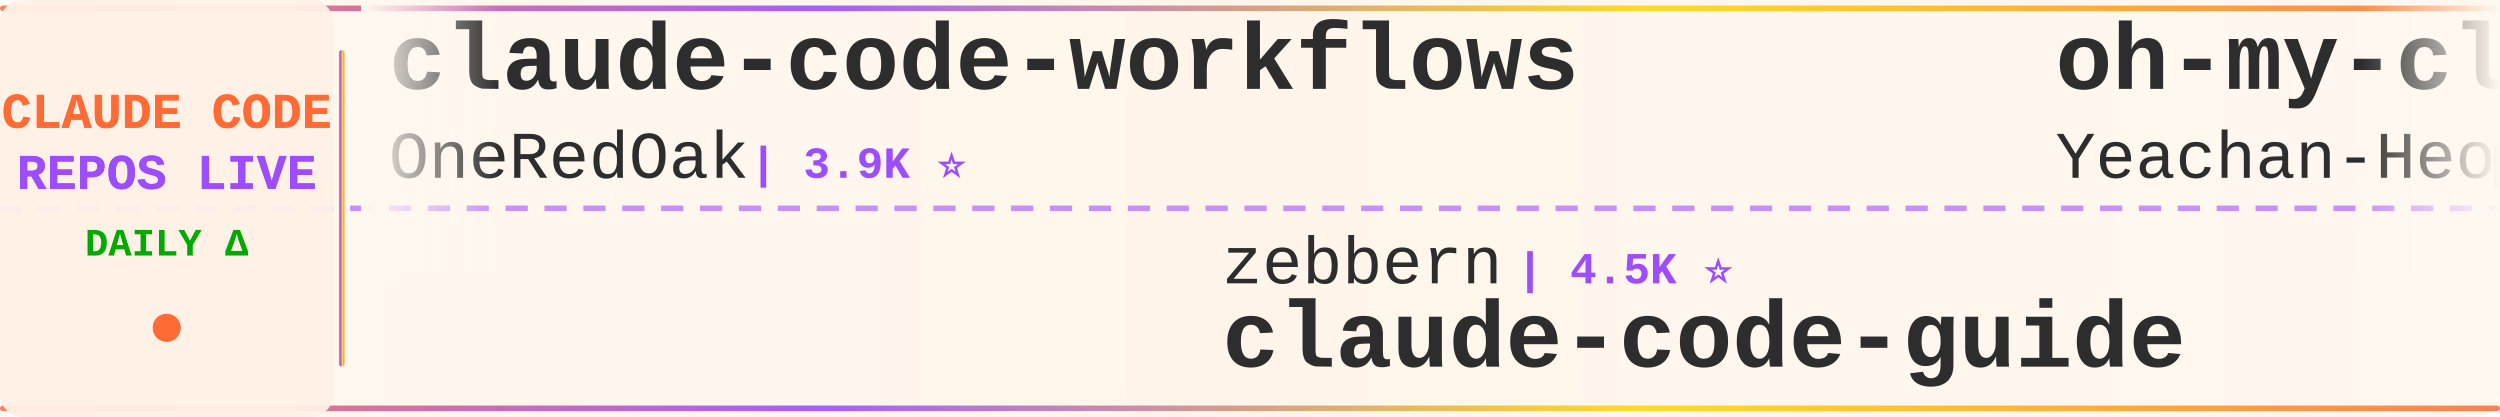
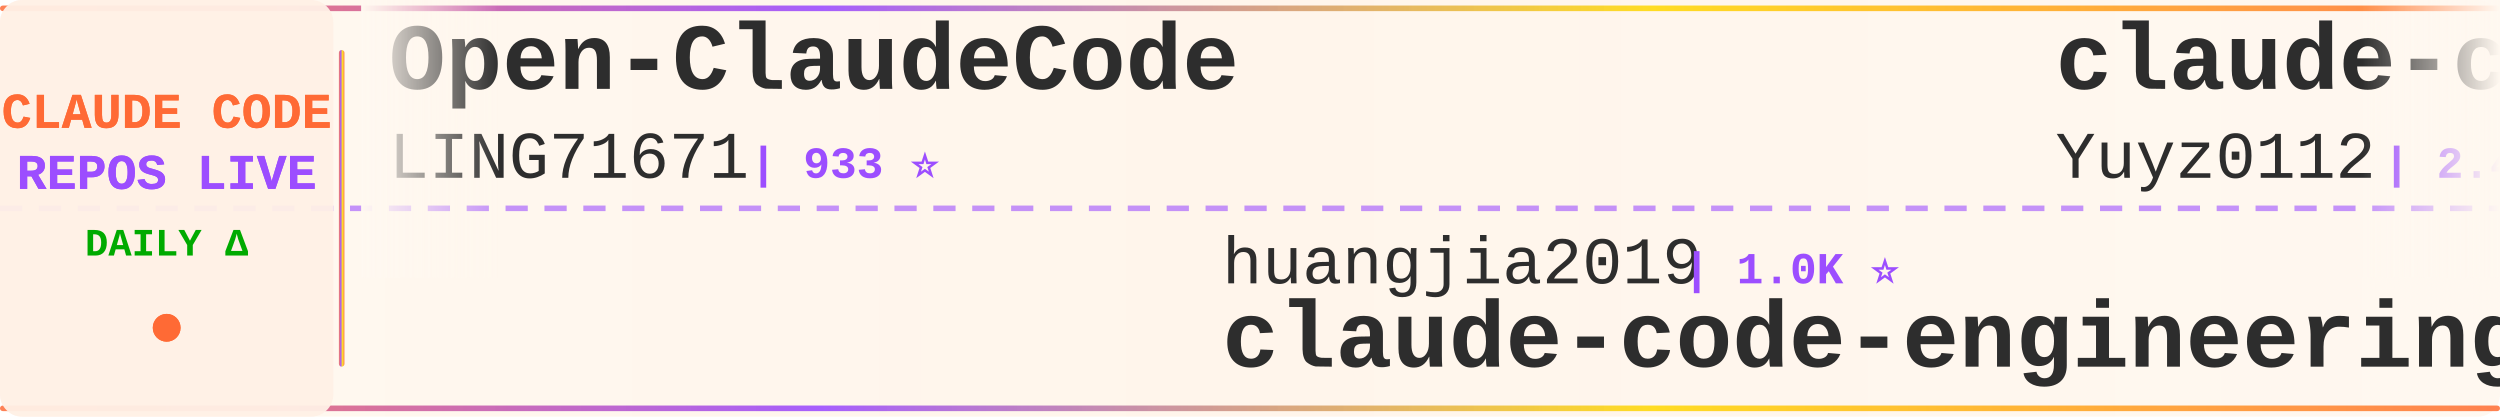
<svg xmlns="http://www.w3.org/2000/svg" width="900" height="150">
  <defs>
    <linearGradient id="tickerBg" x1="0%" y1="0%" x2="100%" y2="0%">
      <stop offset="0%" style="stop-color:#fff8f0;stop-opacity:0.98" />
      <stop offset="50%" style="stop-color:#fff5eb;stop-opacity:1" />
      <stop offset="100%" style="stop-color:#fff8f0;stop-opacity:0.98" />
    </linearGradient>
    <linearGradient id="borderGrad" x1="0%" y1="0%" x2="100%" y2="0%">
      <stop offset="0%" style="stop-color:#FF6B35;stop-opacity:0.85">
        <animate attributeName="stop-opacity" values="0.85;1;0.85" dur="2s" repeatCount="indefinite" />
      </stop>
      <stop offset="33%" style="stop-color:#9C4EFF;stop-opacity:0.9">
        <animate attributeName="stop-opacity" values="0.9;1;0.9" dur="2.2s" repeatCount="indefinite" />
      </stop>
      <stop offset="66%" style="stop-color:#FFD700;stop-opacity:0.85">
        <animate attributeName="stop-opacity" values="0.85;1;0.85" dur="1.8s" repeatCount="indefinite" />
      </stop>
      <stop offset="100%" style="stop-color:#FF6B35;stop-opacity:0.85">
        <animate attributeName="stop-opacity" values="0.85;1;0.85" dur="2s" repeatCount="indefinite" />
      </stop>
    </linearGradient>
    <filter id="textGlow">
      <feGaussianBlur stdDeviation="0.15" result="coloredBlur" />
      <feMerge>
        <feMergeNode in="coloredBlur" />
        <feMergeNode in="SourceGraphic" />
      </feMerge>
    </filter>
    <filter id="metricGlow">
      <feGaussianBlur stdDeviation="0.2" result="coloredBlur" />
      <feMerge>
        <feMergeNode in="coloredBlur" />
        <feMergeNode in="SourceGraphic" />
      </feMerge>
    </filter>
    <linearGradient id="leftFade" x1="0%" y1="0%" x2="100%" y2="0%">
      <stop offset="0%" style="stop-color:#fff8f0;stop-opacity:1" />
      <stop offset="100%" style="stop-color:#fff8f0;stop-opacity:0" />
    </linearGradient>
    <linearGradient id="rightFade" x1="0%" y1="0%" x2="100%" y2="0%">
      <stop offset="0%" style="stop-color:#fff8f0;stop-opacity:0" />
      <stop offset="100%" style="stop-color:#fff8f0;stop-opacity:1" />
    </linearGradient>
  </defs>
  <rect width="900" height="150" fill="url(#tickerBg)" rx="8" />
  <rect x="0" y="2" width="900" height="2" fill="url(#borderGrad)" rx="1" />
  <rect x="0" y="146" width="900" height="2" fill="url(#borderGrad)" rx="1" />
  <line x1="0" y1="75" x2="900" y2="75" stroke="#9C4EFF" stroke-width="2" stroke-dasharray="8 6" opacity="0.6" />
  <rect x="0" y="0" width="120" height="150" fill="#fff0e6" opacity="0.95" rx="8" />
  <text x="60" y="46" font-family="'Courier New', monospace" font-size="18" font-weight="bold" fill="#FF6B35" text-anchor="middle" filter="url(#textGlow)">
    CLAUDE CODE
  </text>
  <text x="60" y="68" font-family="'Courier New', monospace" font-size="18" font-weight="bold" fill="#9C4EFF" text-anchor="middle" filter="url(#textGlow)">
    REPOS LIVE
  </text>
  <text x="60" y="92" font-family="'Courier New', monospace" font-size="14" font-weight="bold" fill="#00aa00" text-anchor="middle">
    DAILY Δ
  </text>
  <circle cx="60" cy="118" r="5" fill="#FF6B35" filter="url(#metricGlow)">
    <animate attributeName="r" values="4;6;4" dur="1.5s" repeatCount="indefinite" />
    <animate attributeName="opacity" values="0.6;1;0.6" dur="1.5s" repeatCount="indefinite" />
  </circle>
  <rect x="122" y="18" width="2" height="114" fill="url(#borderGrad)" rx="1" />
  <clipPath id="tickerClip">
    <rect x="130" y="0" width="770" height="150" />
  </clipPath>
  <g clip-path="url(#tickerClip)">
    <g id="tickerItems">
      <animateTransform attributeName="transform" attributeType="XML" type="translate" from="0 0" to="-3000 0" dur="54s" repeatCount="indefinite" />
      <g transform="translate(0, 0)">
-         <text x="140" y="32" font-family="'Courier New', monospace" font-size="34" font-weight="bold" fill="#2d2d2d">claude-code-workflows</text>
-         <text x="140" y="64" font-family="'Courier New', monospace" font-size="24" font-weight="normal" fill="#2d2d2d" opacity="1.0">OneRedOak</text>
-         <text x="270" y="64" font-family="'Courier New', monospace" font-size="16" font-weight="bold" fill="#9C4EFF"> | 3.9K ⭐</text>
+         <text x="140" y="32" font-family="'Courier New', monospace" font-size="34" font-weight="bold" fill="#2d2d2d">Open-ClaudeCode</text>
+         <text x="140" y="64" font-family="'Courier New', monospace" font-size="24" font-weight="normal" fill="#2d2d2d" opacity="1.0">LING71671</text>
+         <text x="270" y="64" font-family="'Courier New', monospace" font-size="16" font-weight="bold" fill="#9C4EFF"> | 933 ⭐</text>
      </g>
      <g transform="translate(300, 0)">
-         <text x="140" y="102" font-family="'Courier New', monospace" font-size="24" font-weight="normal" fill="#2d2d2d" opacity="1.0">zebbern</text>
-         <text x="246" y="102" font-family="'Courier New', monospace" font-size="16" font-weight="bold" fill="#9C4EFF"> | 4.5K ⭐</text>
-         <text x="140" y="132" font-family="'Courier New', monospace" font-size="34" font-weight="bold" fill="#2d2d2d">claude-code-guide</text>
+         <text x="140" y="102" font-family="'Courier New', monospace" font-size="24" font-weight="normal" fill="#2d2d2d" opacity="1.0">huangjia2019</text>
+         <text x="306" y="102" font-family="'Courier New', monospace" font-size="16" font-weight="bold" fill="#9C4EFF"> | 1.0K ⭐</text>
+         <text x="140" y="132" font-family="'Courier New', monospace" font-size="34" font-weight="bold" fill="#2d2d2d">claude-code-engineering</text>
      </g>
      <g transform="translate(600, 0)">
-         <text x="140" y="32" font-family="'Courier New', monospace" font-size="34" font-weight="bold" fill="#2d2d2d">oh-my-claudecode</text>
-         <text x="140" y="64" font-family="'Courier New', monospace" font-size="24" font-weight="normal" fill="#2d2d2d" opacity="1.0">Yeachan-Heo</text>
-         <text x="294" y="64" font-family="'Courier New', monospace" font-size="16" font-weight="bold" fill="#9C4EFF"> | 38.3K ⭐ +1</text>
+         <text x="140" y="32" font-family="'Courier New', monospace" font-size="34" font-weight="bold" fill="#2d2d2d">claude-code-reverse</text>
+         <text x="140" y="64" font-family="'Courier New', monospace" font-size="24" font-weight="normal" fill="#2d2d2d" opacity="1.0">Yuyz0112</text>
+         <text x="258" y="64" font-family="'Courier New', monospace" font-size="16" font-weight="bold" fill="#9C4EFF"> | 2.4K ⭐</text>
      </g>
      <g transform="translate(900, 0)">
-         <text x="140" y="102" font-family="'Courier New', monospace" font-size="24" font-weight="normal" fill="#2d2d2d" opacity="1.0">shanraisshan</text>
-         <text x="306" y="102" font-family="'Courier New', monospace" font-size="16" font-weight="bold" fill="#9C4EFF"> | 64.0K ⭐ +13</text>
-         <text x="140" y="132" font-family="'Courier New', monospace" font-size="34" font-weight="bold" fill="#2d2d2d">claude-code-best-practic...</text>
+         <text x="140" y="102" font-family="'Courier New', monospace" font-size="24" font-weight="normal" fill="#2d2d2d" opacity="1.0">SeemSeam</text>
+         <text x="258" y="102" font-family="'Courier New', monospace" font-size="16" font-weight="bold" fill="#9C4EFF"> | 3.4K ⭐</text>
+         <text x="140" y="132" font-family="'Courier New', monospace" font-size="34" font-weight="bold" fill="#2d2d2d">claude_codex_bridge</text>
      </g>
      <g transform="translate(1200, 0)">
-         <text x="140" y="32" font-family="'Courier New', monospace" font-size="34" font-weight="bold" fill="#2d2d2d">claude-code-templates</text>
-         <text x="140" y="64" font-family="'Courier New', monospace" font-size="24" font-weight="normal" fill="#2d2d2d" opacity="1.0">davila7</text>
-         <text x="246" y="64" font-family="'Courier New', monospace" font-size="16" font-weight="bold" fill="#9C4EFF"> | 30.1K ⭐ +2</text>
+         <text x="140" y="32" font-family="'Courier New', monospace" font-size="34" font-weight="bold" fill="#2d2d2d">claude-code-infrastructu...</text>
+         <text x="140" y="64" font-family="'Courier New', monospace" font-size="24" font-weight="normal" fill="#2d2d2d" opacity="1.0">diet103</text>
+         <text x="246" y="64" font-family="'Courier New', monospace" font-size="16" font-weight="bold" fill="#9C4EFF"> | 10.0K ⭐</text>
      </g>
      <g transform="translate(1500, 0)">
-         <text x="140" y="102" font-family="'Courier New', monospace" font-size="24" font-weight="normal" fill="#2d2d2d" opacity="1.0">RichardAtCT</text>
-         <text x="294" y="102" font-family="'Courier New', monospace" font-size="16" font-weight="bold" fill="#9C4EFF"> | 2.7K ⭐</text>
-         <text x="140" y="132" font-family="'Courier New', monospace" font-size="34" font-weight="bold" fill="#2d2d2d">claude-code-telegram</text>
+         <text x="140" y="102" font-family="'Courier New', monospace" font-size="24" font-weight="normal" fill="#2d2d2d" opacity="1.0">ChinaSiro</text>
+         <text x="270" y="102" font-family="'Courier New', monospace" font-size="16" font-weight="bold" fill="#9C4EFF"> | 9.6K ⭐</text>
+         <text x="140" y="132" font-family="'Courier New', monospace" font-size="34" font-weight="bold" fill="#2d2d2d">claude-code-sourcemap</text>
      </g>
      <g transform="translate(1800, 0)">
-         <text x="140" y="32" font-family="'Courier New', monospace" font-size="34" font-weight="bold" fill="#2d2d2d">claude-code-harness</text>
-         <text x="140" y="64" font-family="'Courier New', monospace" font-size="24" font-weight="normal" fill="#2d2d2d" opacity="1.0">Chachamaru127</text>
-         <text x="318" y="64" font-family="'Courier New', monospace" font-size="16" font-weight="bold" fill="#9C4EFF"> | 3.0K ⭐</text>
+         <text x="140" y="32" font-family="'Courier New', monospace" font-size="34" font-weight="bold" fill="#2d2d2d">claude-code-video-toolki...</text>
+         <text x="140" y="64" font-family="'Courier New', monospace" font-size="24" font-weight="normal" fill="#2d2d2d" opacity="1.0">digitalsamba</text>
+         <text x="306" y="64" font-family="'Courier New', monospace" font-size="16" font-weight="bold" fill="#9C4EFF"> | 1.9K ⭐ +2</text>
      </g>
      <g transform="translate(2100, 0)">
-         <text x="140" y="102" font-family="'Courier New', monospace" font-size="24" font-weight="normal" fill="#2d2d2d" opacity="1.0">rohitg00</text>
-         <text x="258" y="102" font-family="'Courier New', monospace" font-size="16" font-weight="bold" fill="#9C4EFF"> | 2.4K ⭐ +1</text>
-         <text x="140" y="132" font-family="'Courier New', monospace" font-size="34" font-weight="bold" fill="#2d2d2d">awesome-claude-code-tool...</text>
+         <text x="140" y="102" font-family="'Courier New', monospace" font-size="24" font-weight="normal" fill="#2d2d2d" opacity="1.0">fuergaosi233</text>
+         <text x="306" y="102" font-family="'Courier New', monospace" font-size="16" font-weight="bold" fill="#9C4EFF"> | 2.8K ⭐</text>
+         <text x="140" y="132" font-family="'Courier New', monospace" font-size="34" font-weight="bold" fill="#2d2d2d">claude-code-proxy</text>
      </g>
      <g transform="translate(2400, 0)">
-         <text x="140" y="32" font-family="'Courier New', monospace" font-size="34" font-weight="bold" fill="#2d2d2d">claude-code-system-promp...</text>
-         <text x="140" y="64" font-family="'Courier New', monospace" font-size="24" font-weight="normal" fill="#2d2d2d" opacity="1.0">Piebald-AI</text>
-         <text x="282" y="64" font-family="'Courier New', monospace" font-size="16" font-weight="bold" fill="#9C4EFF"> | 12.2K ⭐</text>
+         <text x="140" y="32" font-family="'Courier New', monospace" font-size="34" font-weight="bold" fill="#2d2d2d">claude-code-plugins-plus...</text>
+         <text x="140" y="64" font-family="'Courier New', monospace" font-size="24" font-weight="normal" fill="#2d2d2d" opacity="1.0">jeremylongshore</text>
+         <text x="342" y="64" font-family="'Courier New', monospace" font-size="16" font-weight="bold" fill="#9C4EFF"> | 2.6K ⭐</text>
      </g>
      <g transform="translate(2700, 0)">
-         <text x="140" y="102" font-family="'Courier New', monospace" font-size="24" font-weight="normal" fill="#2d2d2d" opacity="1.0">luyao618</text>
-         <text x="258" y="102" font-family="'Courier New', monospace" font-size="16" font-weight="bold" fill="#9C4EFF"> | 1.6K ⭐</text>
-         <text x="140" y="132" font-family="'Courier New', monospace" font-size="34" font-weight="bold" fill="#2d2d2d">Claude-Code-Source-Study</text>
+         <text x="140" y="102" font-family="'Courier New', monospace" font-size="24" font-weight="normal" fill="#2d2d2d" opacity="1.0">VoltAgent</text>
+         <text x="270" y="102" font-family="'Courier New', monospace" font-size="16" font-weight="bold" fill="#9C4EFF"> | 24.0K ⭐ +3</text>
+         <text x="140" y="132" font-family="'Courier New', monospace" font-size="34" font-weight="bold" fill="#2d2d2d">awesome-claude-code-suba...</text>
      </g>
      <g transform="translate(3000, 0)">
-         <text x="140" y="32" font-family="'Courier New', monospace" font-size="34" font-weight="bold" fill="#2d2d2d">claude-code-workflows</text>
-         <text x="140" y="64" font-family="'Courier New', monospace" font-size="24" font-weight="normal" fill="#2d2d2d" opacity="1.0">OneRedOak</text>
-         <text x="270" y="64" font-family="'Courier New', monospace" font-size="16" font-weight="bold" fill="#9C4EFF"> | 3.9K ⭐</text>
+         <text x="140" y="32" font-family="'Courier New', monospace" font-size="34" font-weight="bold" fill="#2d2d2d">Open-ClaudeCode</text>
+         <text x="140" y="64" font-family="'Courier New', monospace" font-size="24" font-weight="normal" fill="#2d2d2d" opacity="1.0">LING71671</text>
+         <text x="270" y="64" font-family="'Courier New', monospace" font-size="16" font-weight="bold" fill="#9C4EFF"> | 933 ⭐</text>
      </g>
      <g transform="translate(3300, 0)">
-         <text x="140" y="102" font-family="'Courier New', monospace" font-size="24" font-weight="normal" fill="#2d2d2d" opacity="1.0">zebbern</text>
-         <text x="246" y="102" font-family="'Courier New', monospace" font-size="16" font-weight="bold" fill="#9C4EFF"> | 4.5K ⭐</text>
-         <text x="140" y="132" font-family="'Courier New', monospace" font-size="34" font-weight="bold" fill="#2d2d2d">claude-code-guide</text>
+         <text x="140" y="102" font-family="'Courier New', monospace" font-size="24" font-weight="normal" fill="#2d2d2d" opacity="1.0">huangjia2019</text>
+         <text x="306" y="102" font-family="'Courier New', monospace" font-size="16" font-weight="bold" fill="#9C4EFF"> | 1.0K ⭐</text>
+         <text x="140" y="132" font-family="'Courier New', monospace" font-size="34" font-weight="bold" fill="#2d2d2d">claude-code-engineering</text>
      </g>
      <g transform="translate(3600, 0)">
-         <text x="140" y="32" font-family="'Courier New', monospace" font-size="34" font-weight="bold" fill="#2d2d2d">oh-my-claudecode</text>
-         <text x="140" y="64" font-family="'Courier New', monospace" font-size="24" font-weight="normal" fill="#2d2d2d" opacity="1.0">Yeachan-Heo</text>
-         <text x="294" y="64" font-family="'Courier New', monospace" font-size="16" font-weight="bold" fill="#9C4EFF"> | 38.3K ⭐ +1</text>
+         <text x="140" y="32" font-family="'Courier New', monospace" font-size="34" font-weight="bold" fill="#2d2d2d">claude-code-reverse</text>
+         <text x="140" y="64" font-family="'Courier New', monospace" font-size="24" font-weight="normal" fill="#2d2d2d" opacity="1.0">Yuyz0112</text>
+         <text x="258" y="64" font-family="'Courier New', monospace" font-size="16" font-weight="bold" fill="#9C4EFF"> | 2.4K ⭐</text>
      </g>
      <g transform="translate(3900, 0)">
-         <text x="140" y="102" font-family="'Courier New', monospace" font-size="24" font-weight="normal" fill="#2d2d2d" opacity="1.0">shanraisshan</text>
-         <text x="306" y="102" font-family="'Courier New', monospace" font-size="16" font-weight="bold" fill="#9C4EFF"> | 64.0K ⭐ +13</text>
-         <text x="140" y="132" font-family="'Courier New', monospace" font-size="34" font-weight="bold" fill="#2d2d2d">claude-code-best-practic...</text>
+         <text x="140" y="102" font-family="'Courier New', monospace" font-size="24" font-weight="normal" fill="#2d2d2d" opacity="1.0">SeemSeam</text>
+         <text x="258" y="102" font-family="'Courier New', monospace" font-size="16" font-weight="bold" fill="#9C4EFF"> | 3.4K ⭐</text>
+         <text x="140" y="132" font-family="'Courier New', monospace" font-size="34" font-weight="bold" fill="#2d2d2d">claude_codex_bridge</text>
      </g>
    </g>
  </g>
  <rect x="130" y="0" width="50" height="100" fill="url(#leftFade)" />
  <rect x="850" y="0" width="50" height="100" fill="url(#rightFade)" />
</svg>
